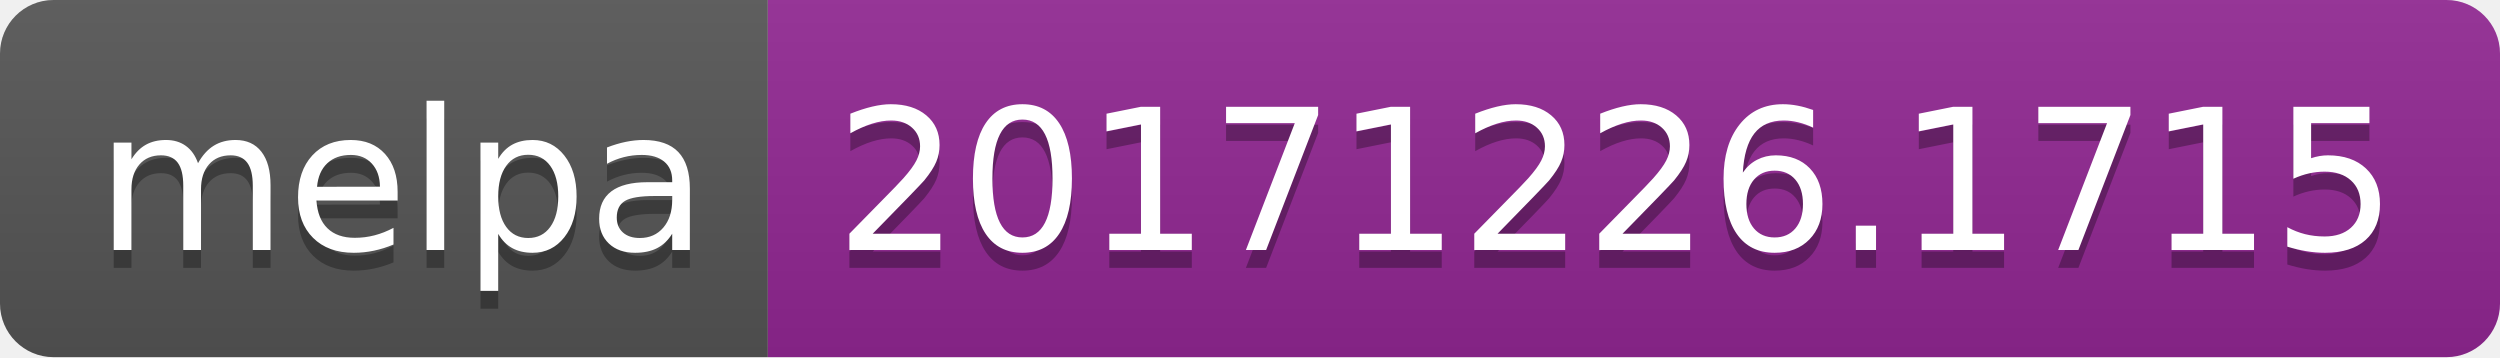
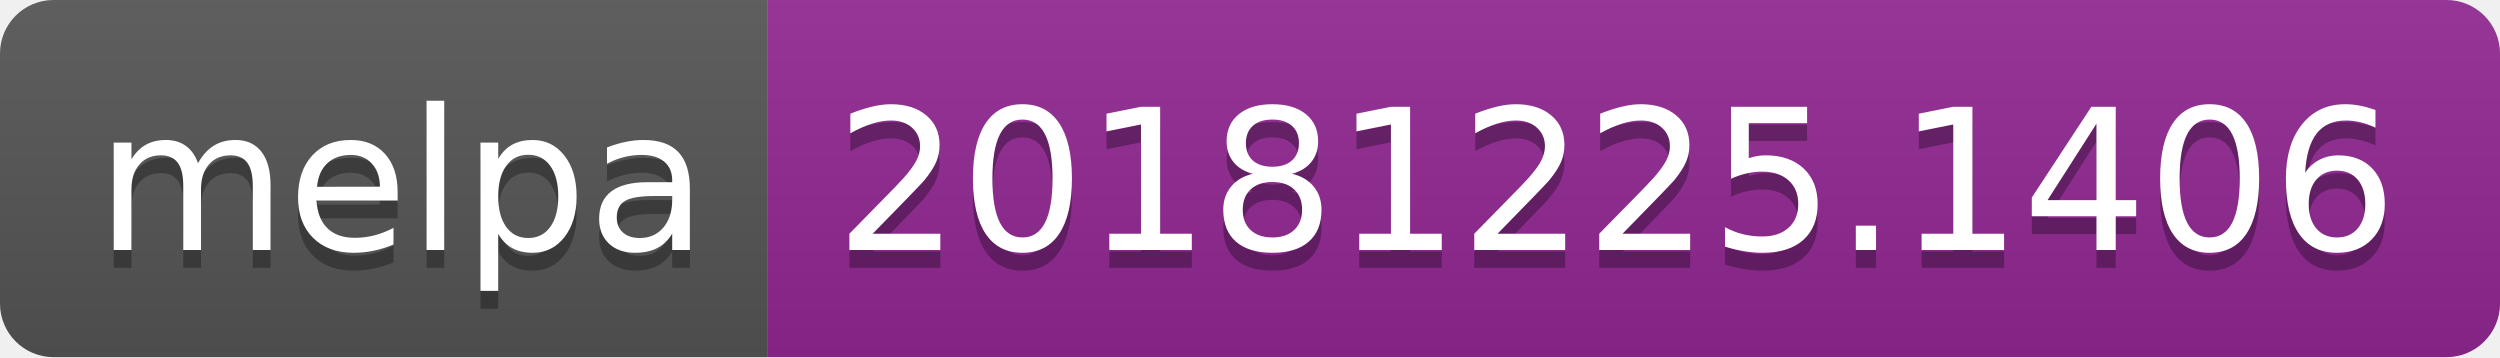
<svg xmlns="http://www.w3.org/2000/svg" width="140" height="20">
  <linearGradient id="b" x2="0" y2="100%">
    <stop offset="0" stop-color="#bbb" stop-opacity=".1" />
    <stop offset="1" stop-opacity=".1" />
  </linearGradient>
  <clipPath id="a">
    <rect width="140" height="20" rx="3" fill="#fff" />
  </clipPath>
  <g clip-path="url(#a)">
    <path fill="#555" d="M0 0h43v20H0z" />
    <path fill="#922793" d="M43 0h97v20H43z" />
    <path fill="url(#b)" d="M0 0h140v20H0z" />
  </g>
  <g fill="#fff" text-anchor="middle" font-family="DejaVu Sans,Verdana,Geneva,sans-serif" font-size="110">
    <text x="225" y="150" fill="#010101" fill-opacity=".3" transform="scale(.1)" textLength="330">melpa</text>
    <text x="225" y="140" transform="scale(.1)" textLength="330">melpa</text>
-     <text x="905" y="150" fill="#010101" fill-opacity=".3" transform="scale(.1)" textLength="870">20171226.1715</text>
-     <text x="905" y="140" transform="scale(.1)" textLength="870">20171226.1715</text>
+     <text x="905" y="150" fill="#010101" fill-opacity=".3" transform="scale(.1)" textLength="870">20181225.1406</text>
+     <text x="905" y="140" transform="scale(.1)" textLength="870">20181225.1406</text>
  </g>
</svg>
